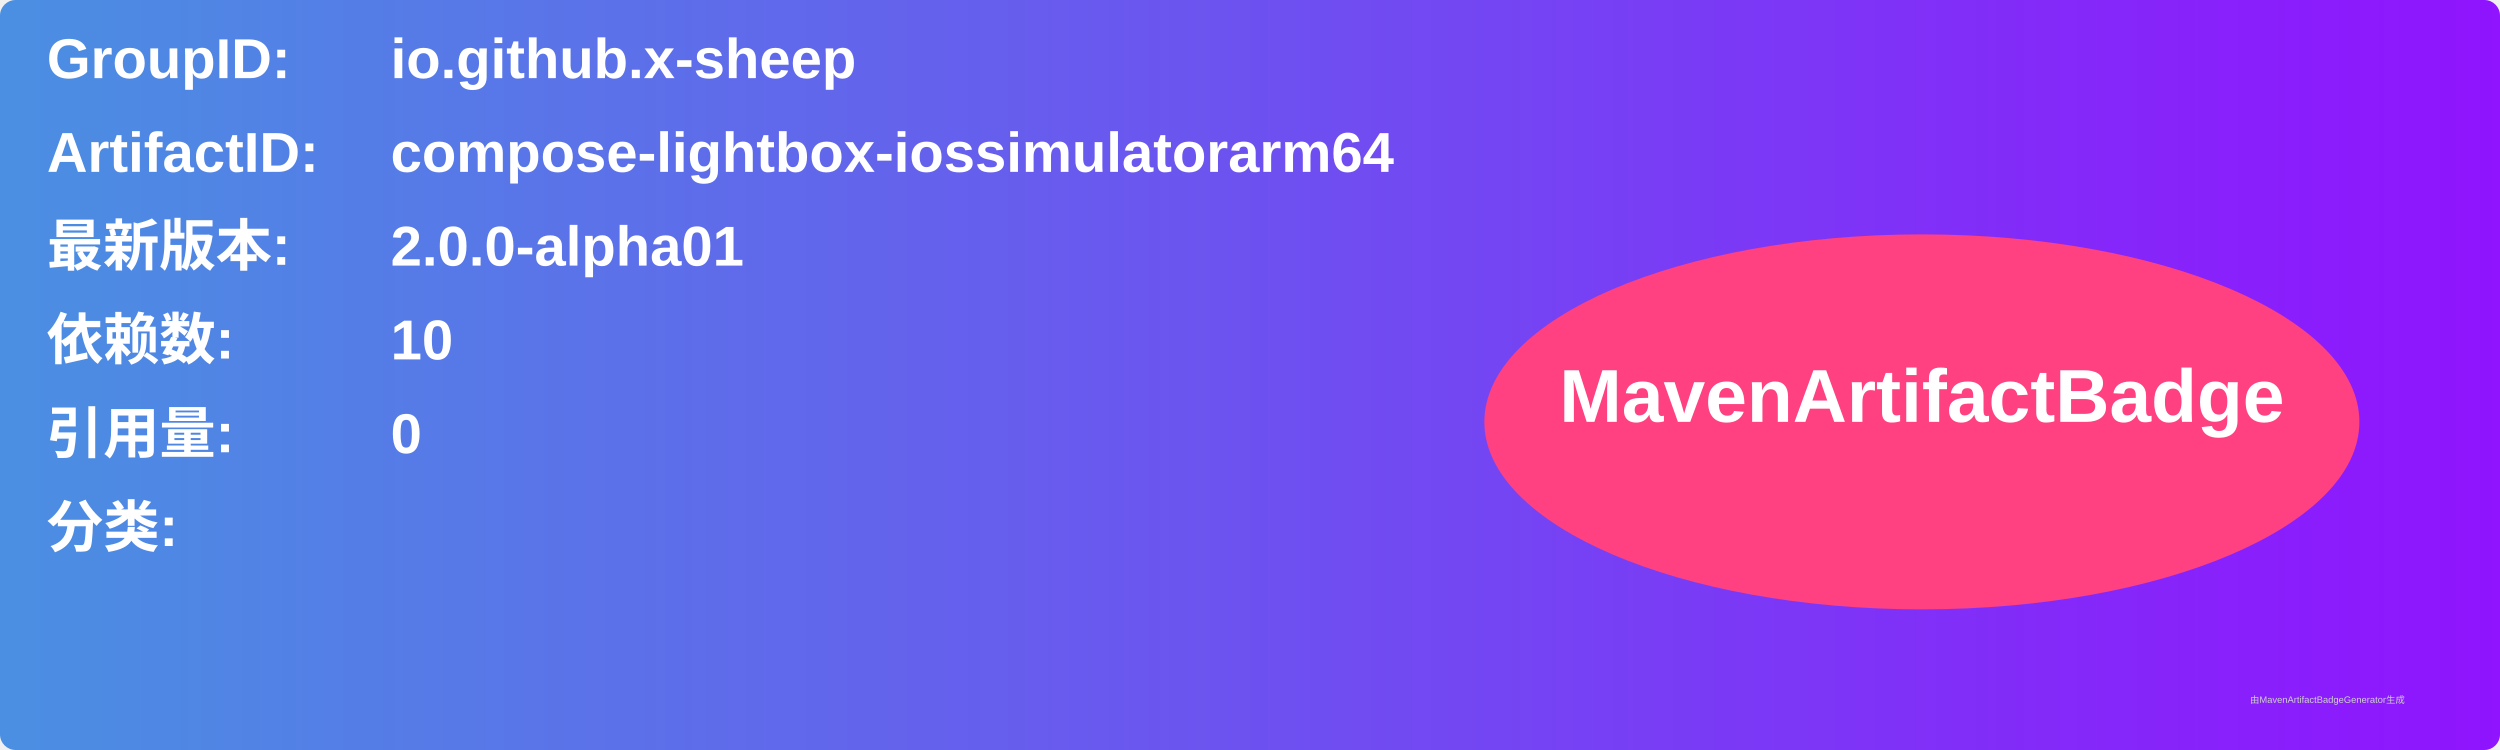
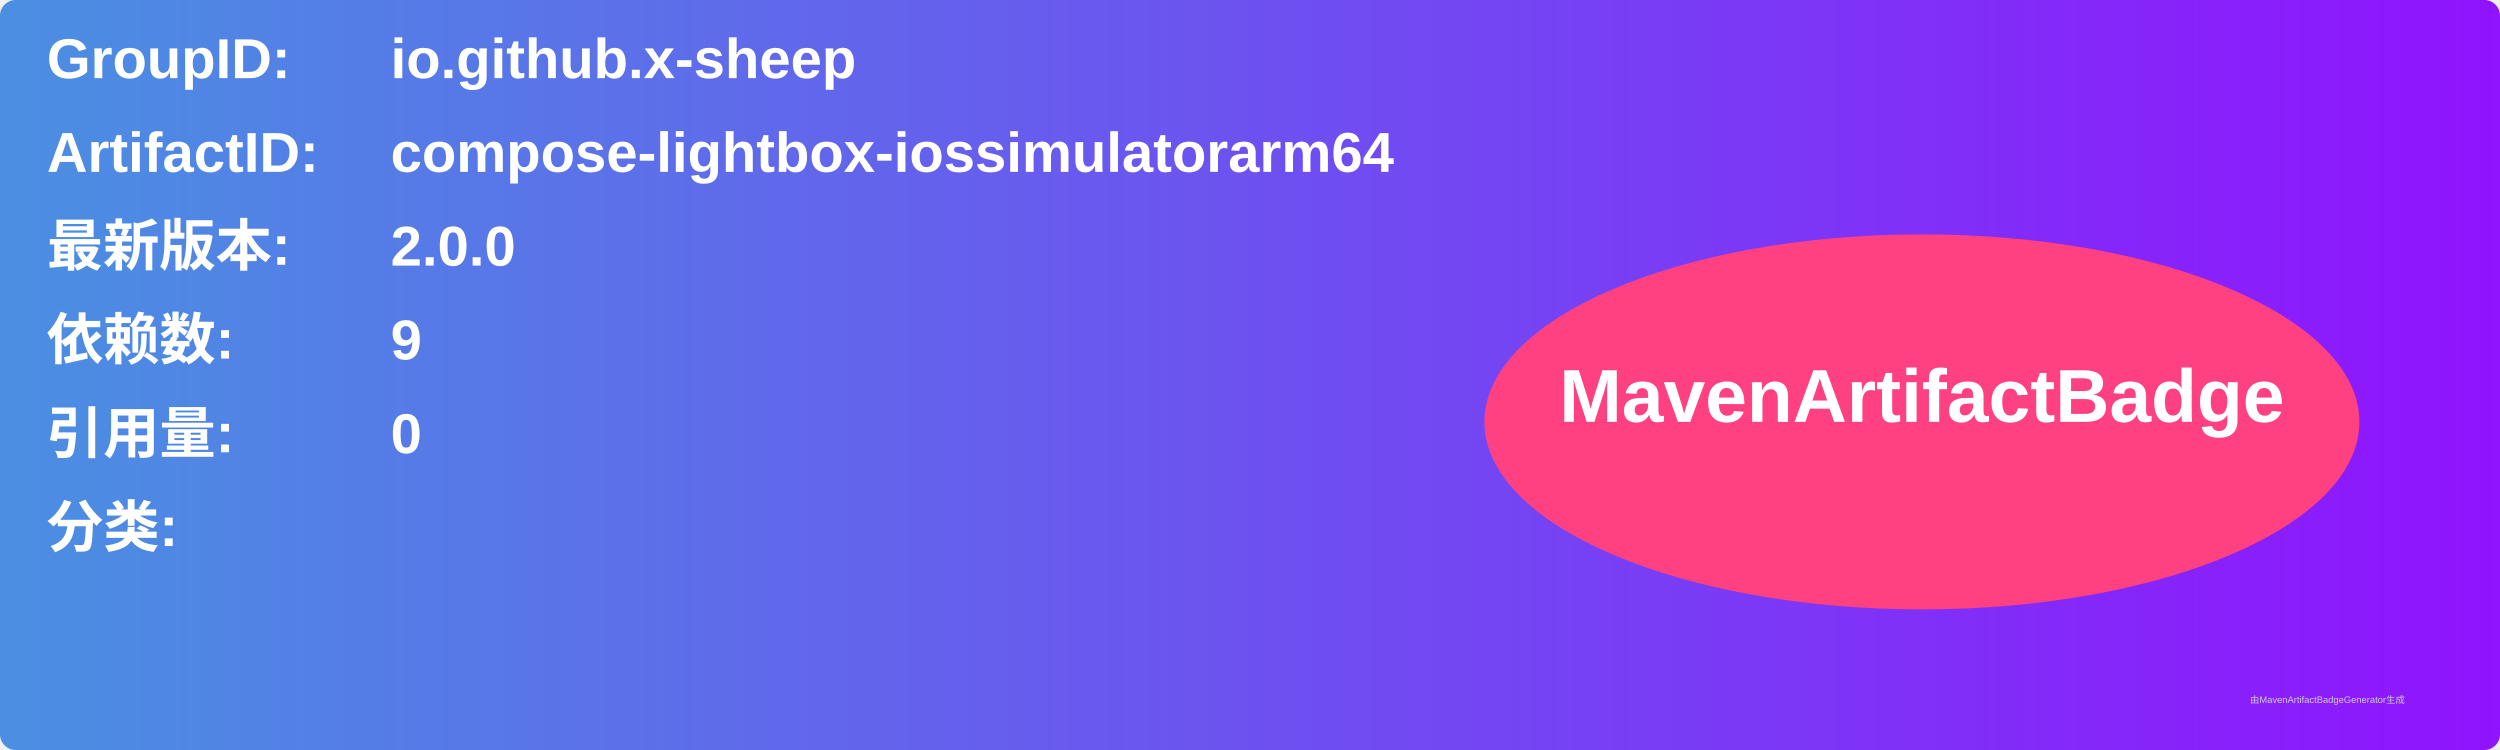
<svg xmlns="http://www.w3.org/2000/svg" width="800" height="240" viewBox="0 0 800 240">
  <linearGradient id="grad" x1="0%" y1="0%" x2="100%" y2="0%">
    <stop offset="0%" stop-color="#4a90e2" />
    <stop offset="100%" stop-color="#9013fe" />
  </linearGradient>
  <rect width="100%" height="100%" rx="5" ry="5" fill="url(#grad)" />
  <g transform="translate(15, 15)">
    <text x="0" y="10" font-family="Arial" font-size="18" fill="white" font-weight="bold" width="260">GroupID:</text>
    <text x="110" y="10" font-family="Arial" font-size="18" fill="white" font-weight="bold" width="460">io.github.x-sheep</text>
    <text x="0" y="40" font-family="Arial" font-size="18" fill="white" font-weight="bold" width="260">ArtifactID:</text>
    <text x="110" y="40" font-family="Arial" font-size="18" fill="white" font-weight="bold" width="460">compose-lightbox-iossimulatorarm64</text>
    <text x="0" y="70" font-family="Arial" font-size="18" fill="white" font-weight="bold">最新版本:</text>
    <text x="110" y="70" font-family="Arial" font-size="18" fill="white" font-weight="bold">
-       <tspan font-weight="bold">2.0.0-alpha01</tspan>
+       <tspan font-weight="bold">2.0.0</tspan>
    </text>
    <text x="0" y="100" font-family="Arial" font-size="18" fill="white" font-weight="bold">依赖数: </text>
    <text x="110" y="100" font-family="Arial" font-size="18" fill="white">
-       <tspan font-weight="bold">10</tspan>
+       <tspan font-weight="bold">9</tspan>
    </text>
    <text x="0" y="130" font-family="Arial" font-size="18" fill="white" font-weight="bold">引用量: </text>
    <text x="110" y="130" font-family="Arial" font-size="18" fill="white">
      <tspan font-weight="bold">0</tspan>
    </text>
    <text x="0" y="160" font-family="Arial" font-size="18" fill="white" font-weight="bold">分类:</text>
    <text x="10" y="190" font-family="Arial" font-size="10" fill="white">
      <tspan font-weight="bold" />
    </text>
    <ellipse cx="600" cy="120" rx="140" ry="60" fill="#ff4081" />
    <text x="600" y="120" text-anchor="middle" font-family="Arial" font-size="24" fill="white" font-weight="bold">MavenArtifactBadge</text>
  </g>
  <text x="720" y="225" font-family="Arial" font-size="3" fill="#d0d0d0">由MavenArtifactBadgeGenerator生成</text>
</svg>
